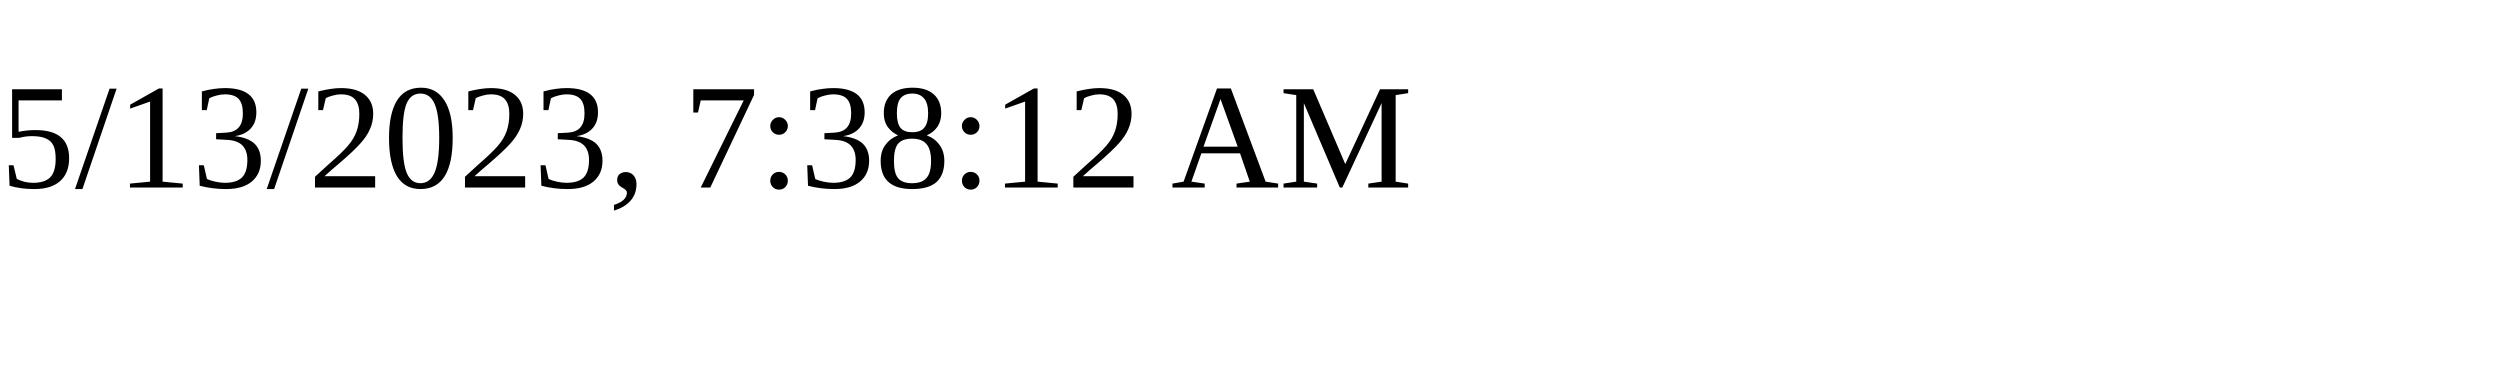
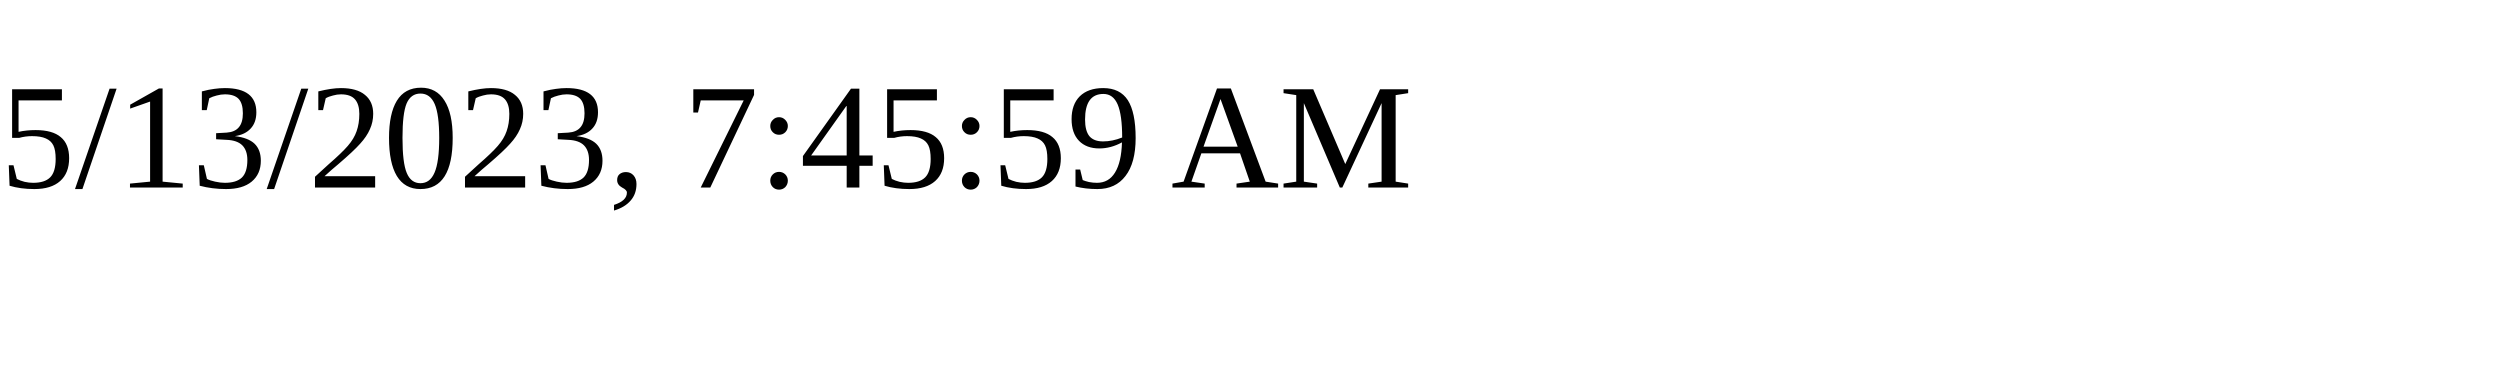
<svg xmlns="http://www.w3.org/2000/svg" height="30" width="200">
-   <text x="0" y="15">5/13/2023, 7:38:12 AM</text>
+   <text x="0" y="15">5/13/2023, 7:45:59 AM</text>
</svg>
